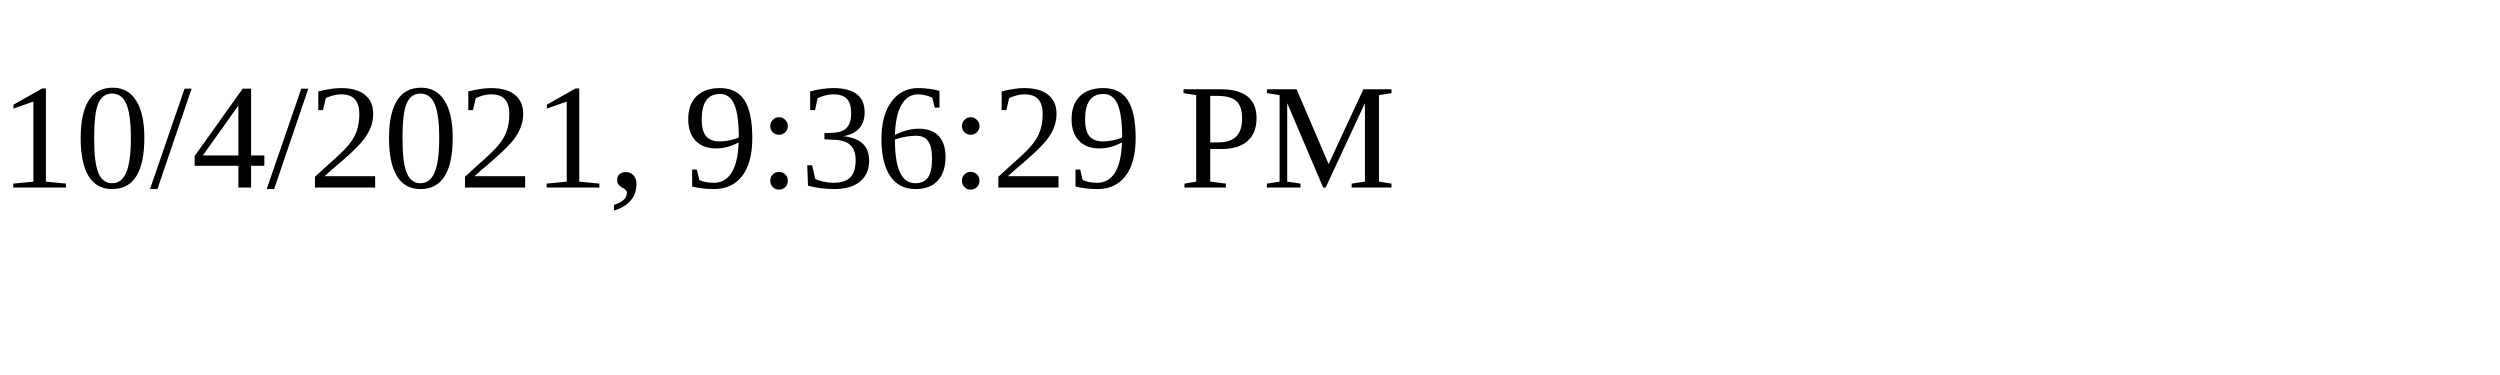
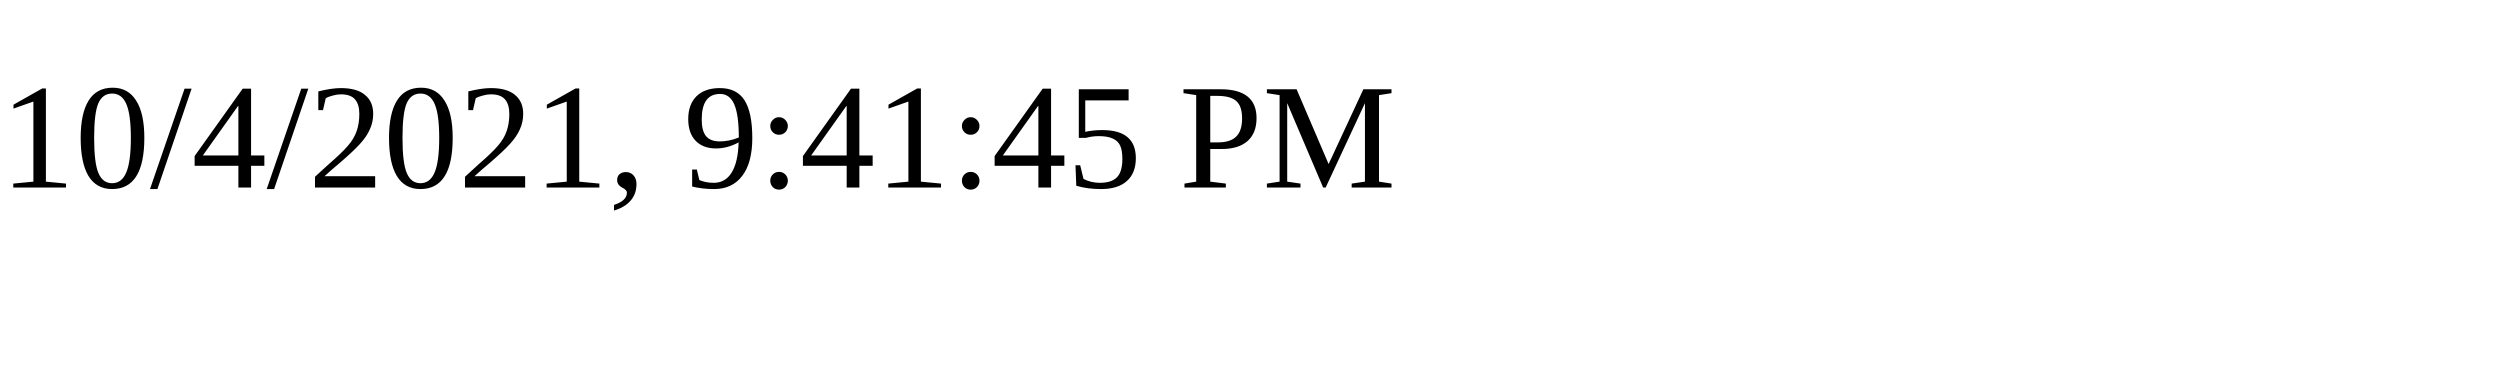
<svg xmlns="http://www.w3.org/2000/svg" height="30" width="200">
-   <text x="0" y="15">10/4/2021, 9:36:29 PM</text>
+   <text x="0" y="15">10/4/2021, 9:41:45 PM</text>
</svg>
